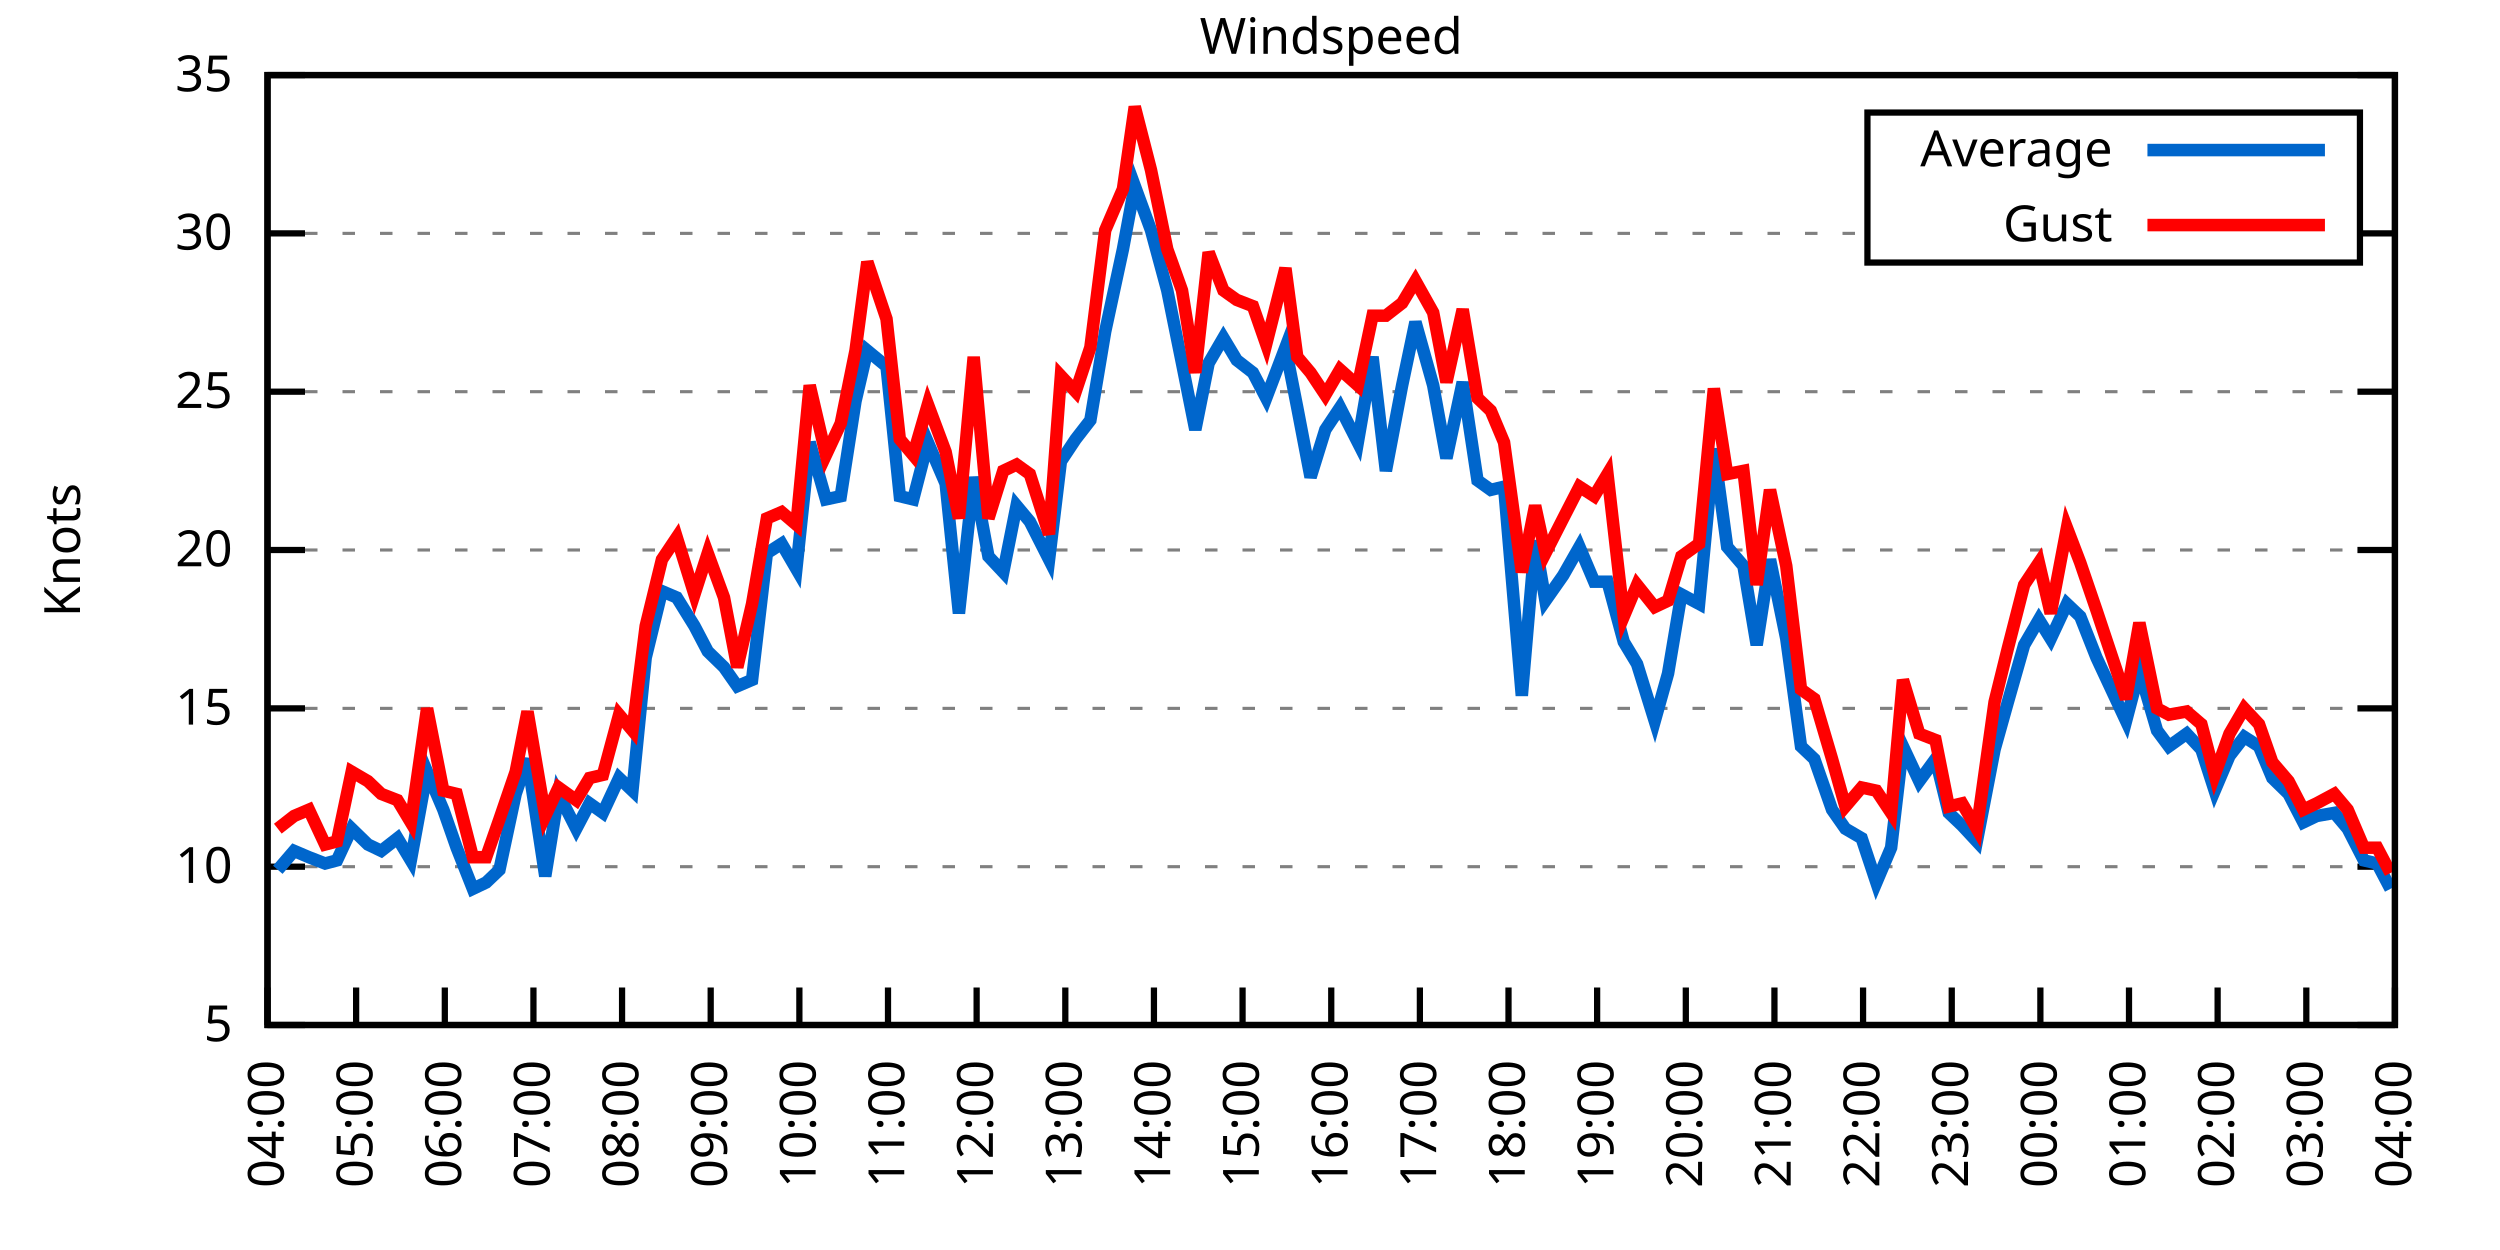
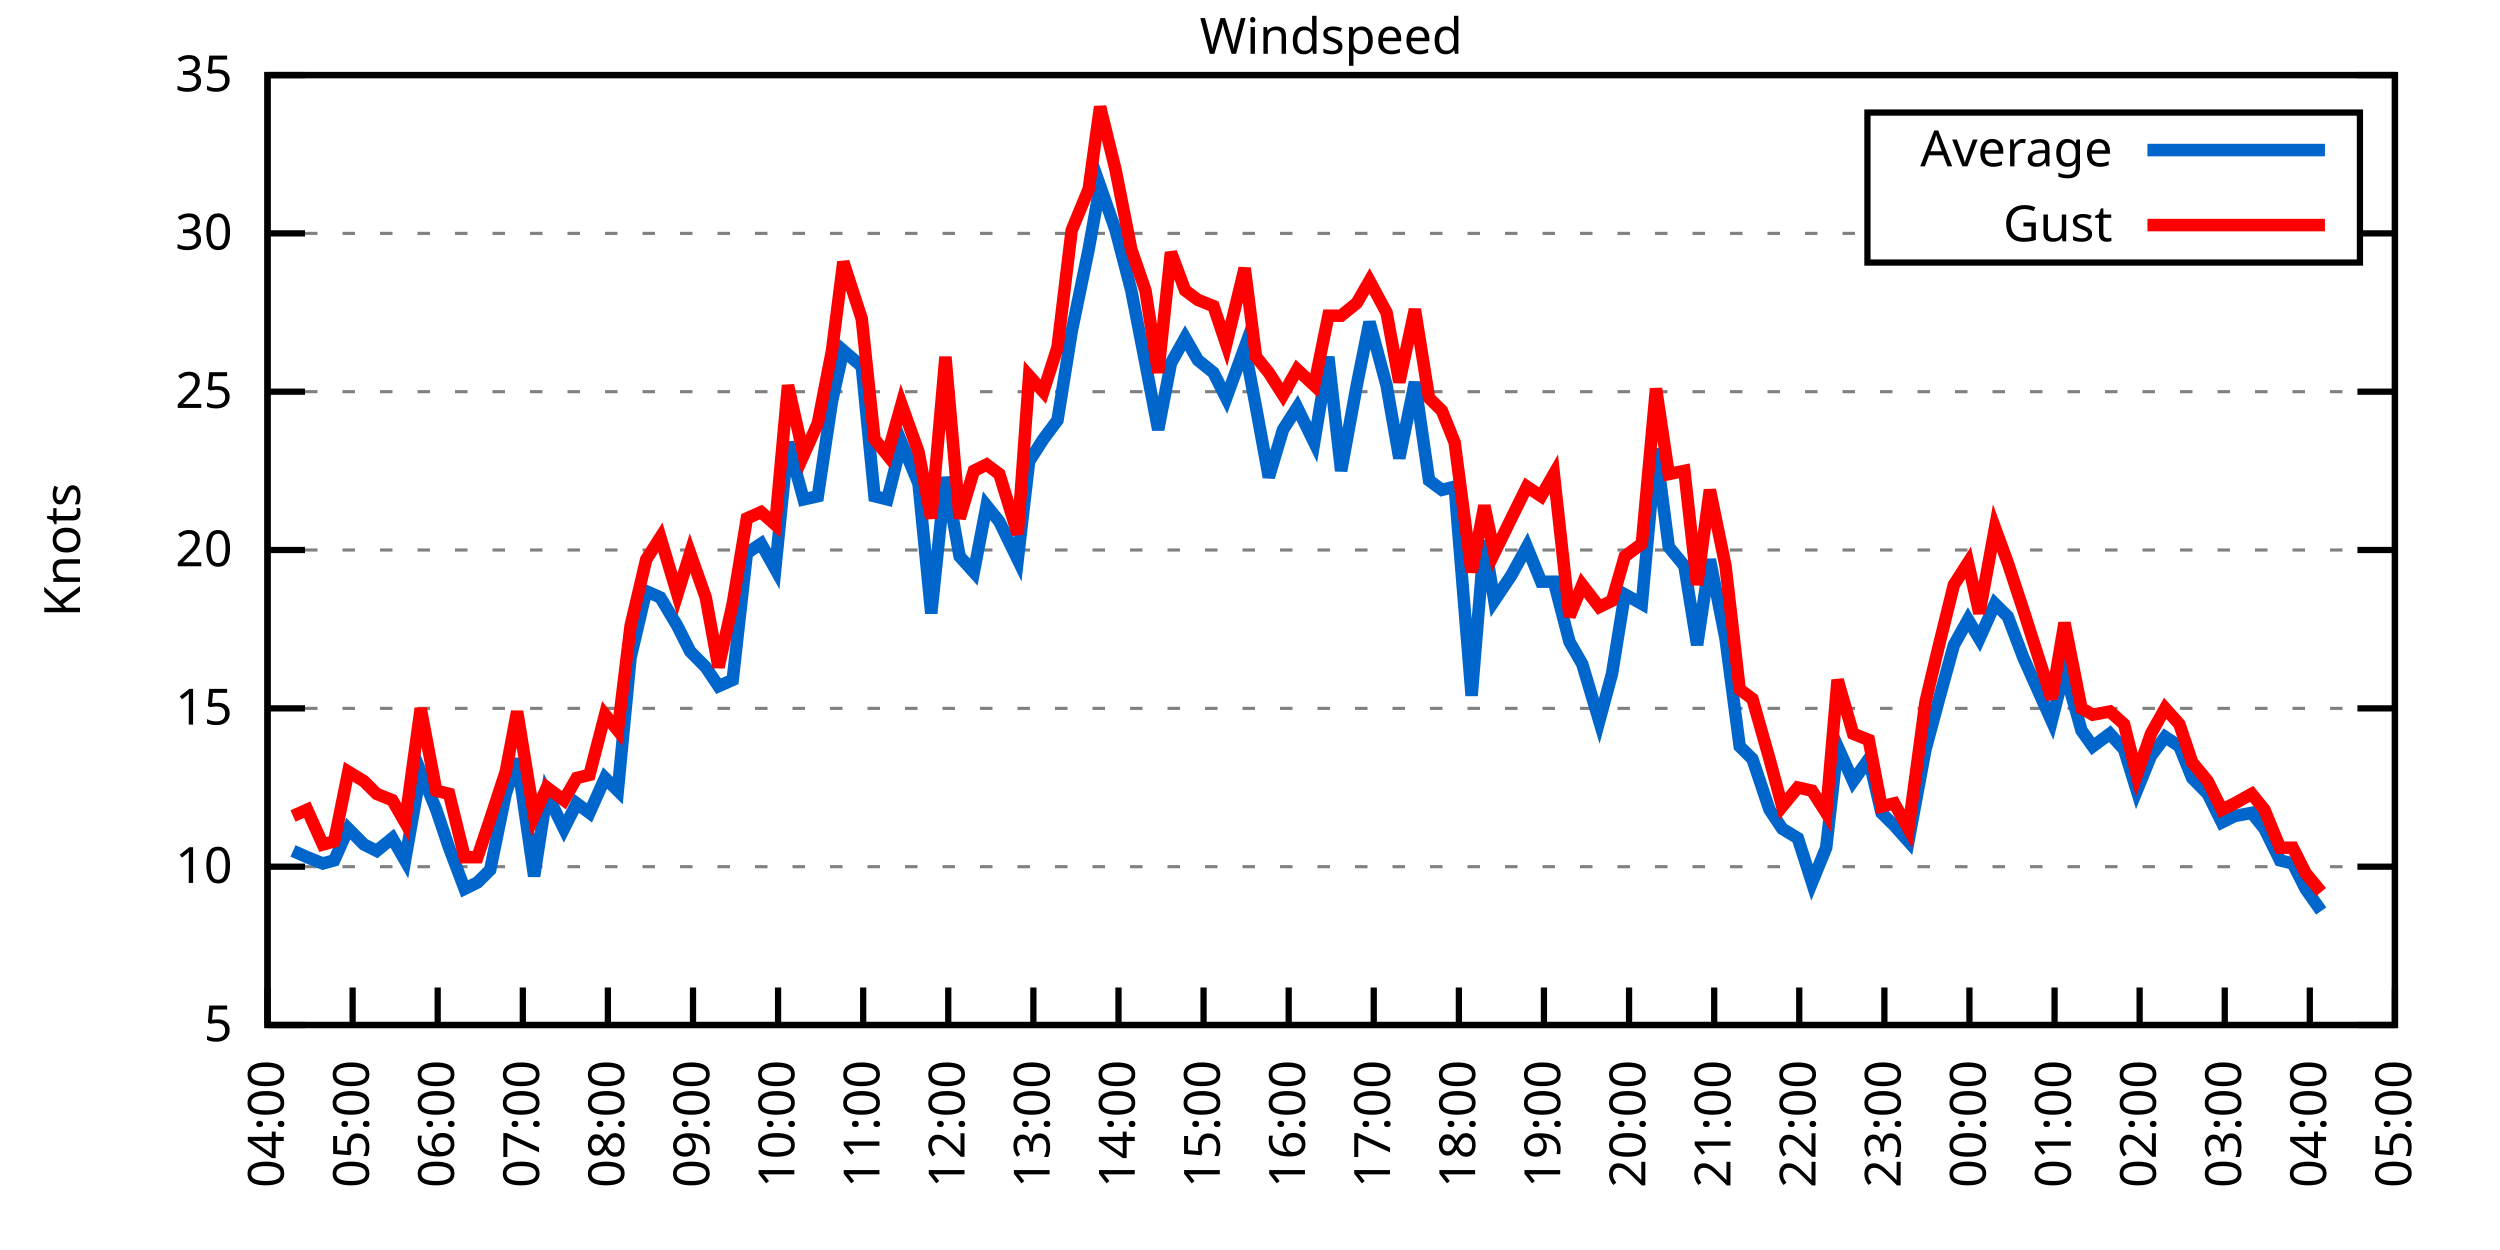
<svg xmlns="http://www.w3.org/2000/svg" xmlns:xlink="http://www.w3.org/1999/xlink" width="400" height="200" viewBox="0 0 400 200">
  <g id="gnuplot_canvas">
    <rect x="0" y="0" width="400" height="200" fill="none" />
    <defs>
      <circle id="gpDot" r="0.5" stroke-width="0.5" stroke="currentColor" />
      <path id="gpPt0" stroke-width="0.333" stroke="currentColor" d="M-1,0 h2 M0,-1 v2" />
      <path id="gpPt1" stroke-width="0.333" stroke="currentColor" d="M-1,-1 L1,1 M1,-1 L-1,1" />
      <path id="gpPt2" stroke-width="0.333" stroke="currentColor" d="M-1,0 L1,0 M0,-1 L0,1 M-1,-1 L1,1 M-1,1 L1,-1" />
      <rect id="gpPt3" stroke-width="0.333" stroke="currentColor" x="-1" y="-1" width="2" height="2" />
      <rect id="gpPt4" stroke-width="0.333" stroke="currentColor" fill="currentColor" x="-1" y="-1" width="2" height="2" />
      <circle id="gpPt5" stroke-width="0.333" stroke="currentColor" cx="0" cy="0" r="1" />
      <use xlink:href="#gpPt5" id="gpPt6" fill="currentColor" stroke="none" />
      <path id="gpPt7" stroke-width="0.333" stroke="currentColor" d="M0,-1.33 L-1.33,0.67 L1.33,0.67 z" />
      <use xlink:href="#gpPt7" id="gpPt8" fill="currentColor" stroke="none" />
      <use xlink:href="#gpPt7" id="gpPt9" stroke="currentColor" transform="rotate(180)" />
      <use xlink:href="#gpPt9" id="gpPt10" fill="currentColor" stroke="none" />
      <use xlink:href="#gpPt3" id="gpPt11" stroke="currentColor" transform="rotate(45)" />
      <use xlink:href="#gpPt11" id="gpPt12" fill="currentColor" stroke="none" />
      <path id="gpPt13" stroke-width="0.333" stroke="currentColor" d="M0,1.330 L1.265,0.411 L0.782,-1.067 L-0.782,-1.076 L-1.265,0.411 z" />
      <use xlink:href="#gpPt13" id="gpPt14" fill="currentColor" stroke="none" />
      <filter id="textbox" filterUnits="objectBoundingBox" x="0" y="0" height="1" width="1">
        <feFlood flood-color="white" flood-opacity="1" result="bgnd" />
        <feComposite in="SourceGraphic" in2="bgnd" operator="atop" />
      </filter>
      <filter id="greybox" filterUnits="objectBoundingBox" x="0" y="0" height="1" width="1">
        <feFlood flood-color="lightgrey" flood-opacity="1" result="grey" />
        <feComposite in="SourceGraphic" in2="grey" operator="atop" />
      </filter>
    </defs>
    <g fill="none" color="white" stroke="currentColor" stroke-width="1.00" stroke-linecap="butt" stroke-linejoin="miter">
</g>
    <g fill="none" color="black" stroke="currentColor" stroke-width="1.00" stroke-linecap="butt" stroke-linejoin="miter">
      <g stroke="none" shape-rendering="crispEdges">
        <polygon fill="rgb(255, 255, 255)" points="42.80,164.00 383.18,164.00 383.18,12.02 42.80,12.02 " />
      </g>
    </g>
    <g fill="none" color="black" stroke="currentColor" stroke-width="1.00" stroke-linecap="butt" stroke-linejoin="miter">
</g>
    <g fill="none" color="black" stroke="black" stroke-width="0.50" stroke-linecap="butt" stroke-linejoin="miter">
</g>
    <g fill="none" color="gray" stroke="currentColor" stroke-width="0.50" stroke-linecap="butt" stroke-linejoin="miter">
      <path stroke="gray" stroke-dasharray="2,4" class="gridline" d="M42.80,164.00 L383.19,164.00  " />
    </g>
    <g fill="none" color="gray" stroke="gray" stroke-width="1.00" stroke-linecap="butt" stroke-linejoin="miter">
</g>
    <g fill="none" color="black" stroke="currentColor" stroke-width="1.00" stroke-linecap="butt" stroke-linejoin="miter">
      <path stroke="black" d="M42.80,164.00 L48.80,164.00 M383.19,164.00 L377.19,164.00  " />
      <g transform="translate(37.20,166.60)" stroke="none" fill="black" font-family="Sans" font-size="8.00" text-anchor="end">
        <text>
          <tspan font-family="Sans"> 5</tspan>
        </text>
      </g>
    </g>
    <g fill="none" color="black" stroke="currentColor" stroke-width="1.00" stroke-linecap="butt" stroke-linejoin="miter">
</g>
    <g fill="none" color="black" stroke="black" stroke-width="0.50" stroke-linecap="butt" stroke-linejoin="miter">
</g>
    <g fill="none" color="gray" stroke="currentColor" stroke-width="0.50" stroke-linecap="butt" stroke-linejoin="miter">
      <path stroke="gray" stroke-dasharray="2,4" class="gridline" d="M42.80,138.67 L383.19,138.67  " />
    </g>
    <g fill="none" color="gray" stroke="gray" stroke-width="1.00" stroke-linecap="butt" stroke-linejoin="miter">
</g>
    <g fill="none" color="black" stroke="currentColor" stroke-width="1.00" stroke-linecap="butt" stroke-linejoin="miter">
      <path stroke="black" d="M42.80,138.67 L48.80,138.67 M383.19,138.67 L377.19,138.67  " />
      <g transform="translate(37.20,141.27)" stroke="none" fill="black" font-family="Sans" font-size="8.00" text-anchor="end">
        <text>
          <tspan font-family="Sans"> 10</tspan>
        </text>
      </g>
    </g>
    <g fill="none" color="black" stroke="currentColor" stroke-width="1.00" stroke-linecap="butt" stroke-linejoin="miter">
</g>
    <g fill="none" color="black" stroke="black" stroke-width="0.50" stroke-linecap="butt" stroke-linejoin="miter">
</g>
    <g fill="none" color="gray" stroke="currentColor" stroke-width="0.50" stroke-linecap="butt" stroke-linejoin="miter">
      <path stroke="gray" stroke-dasharray="2,4" class="gridline" d="M42.80,113.34 L383.19,113.34  " />
    </g>
    <g fill="none" color="gray" stroke="gray" stroke-width="1.00" stroke-linecap="butt" stroke-linejoin="miter">
</g>
    <g fill="none" color="black" stroke="currentColor" stroke-width="1.00" stroke-linecap="butt" stroke-linejoin="miter">
      <path stroke="black" d="M42.80,113.34 L48.80,113.34 M383.19,113.34 L377.19,113.34  " />
      <g transform="translate(37.20,115.94)" stroke="none" fill="black" font-family="Sans" font-size="8.00" text-anchor="end">
        <text>
          <tspan font-family="Sans"> 15</tspan>
        </text>
      </g>
    </g>
    <g fill="none" color="black" stroke="currentColor" stroke-width="1.00" stroke-linecap="butt" stroke-linejoin="miter">
</g>
    <g fill="none" color="black" stroke="black" stroke-width="0.50" stroke-linecap="butt" stroke-linejoin="miter">
</g>
    <g fill="none" color="gray" stroke="currentColor" stroke-width="0.50" stroke-linecap="butt" stroke-linejoin="miter">
      <path stroke="gray" stroke-dasharray="2,4" class="gridline" d="M42.80,88.00 L383.19,88.00  " />
    </g>
    <g fill="none" color="gray" stroke="gray" stroke-width="1.00" stroke-linecap="butt" stroke-linejoin="miter">
</g>
    <g fill="none" color="black" stroke="currentColor" stroke-width="1.00" stroke-linecap="butt" stroke-linejoin="miter">
      <path stroke="black" d="M42.80,88.00 L48.80,88.00 M383.19,88.00 L377.19,88.00  " />
      <g transform="translate(37.20,90.60)" stroke="none" fill="black" font-family="Sans" font-size="8.00" text-anchor="end">
        <text>
          <tspan font-family="Sans"> 20</tspan>
        </text>
      </g>
    </g>
    <g fill="none" color="black" stroke="currentColor" stroke-width="1.00" stroke-linecap="butt" stroke-linejoin="miter">
</g>
    <g fill="none" color="black" stroke="black" stroke-width="0.50" stroke-linecap="butt" stroke-linejoin="miter">
</g>
    <g fill="none" color="gray" stroke="currentColor" stroke-width="0.50" stroke-linecap="butt" stroke-linejoin="miter">
      <path stroke="gray" stroke-dasharray="2,4" class="gridline" d="M42.80,62.67 L383.19,62.67  " />
    </g>
    <g fill="none" color="gray" stroke="gray" stroke-width="1.00" stroke-linecap="butt" stroke-linejoin="miter">
</g>
    <g fill="none" color="black" stroke="currentColor" stroke-width="1.00" stroke-linecap="butt" stroke-linejoin="miter">
      <path stroke="black" d="M42.80,62.67 L48.80,62.67 M383.19,62.67 L377.19,62.67  " />
      <g transform="translate(37.20,65.27)" stroke="none" fill="black" font-family="Sans" font-size="8.00" text-anchor="end">
        <text>
          <tspan font-family="Sans"> 25</tspan>
        </text>
      </g>
    </g>
    <g fill="none" color="black" stroke="currentColor" stroke-width="1.00" stroke-linecap="butt" stroke-linejoin="miter">
</g>
    <g fill="none" color="black" stroke="black" stroke-width="0.50" stroke-linecap="butt" stroke-linejoin="miter">
</g>
    <g fill="none" color="gray" stroke="currentColor" stroke-width="0.50" stroke-linecap="butt" stroke-linejoin="miter">
      <path stroke="gray" stroke-dasharray="2,4" class="gridline" d="M42.80,37.34 L298.79,37.34 M377.59,37.34 L383.19,37.34  " />
    </g>
    <g fill="none" color="gray" stroke="gray" stroke-width="1.00" stroke-linecap="butt" stroke-linejoin="miter">
</g>
    <g fill="none" color="black" stroke="currentColor" stroke-width="1.00" stroke-linecap="butt" stroke-linejoin="miter">
      <path stroke="black" d="M42.80,37.34 L48.80,37.34 M383.19,37.34 L377.19,37.34  " />
      <g transform="translate(37.20,39.94)" stroke="none" fill="black" font-family="Sans" font-size="8.00" text-anchor="end">
        <text>
          <tspan font-family="Sans"> 30</tspan>
        </text>
      </g>
    </g>
    <g fill="none" color="black" stroke="currentColor" stroke-width="1.00" stroke-linecap="butt" stroke-linejoin="miter">
</g>
    <g fill="none" color="black" stroke="black" stroke-width="0.50" stroke-linecap="butt" stroke-linejoin="miter">
</g>
    <g fill="none" color="gray" stroke="currentColor" stroke-width="0.50" stroke-linecap="butt" stroke-linejoin="miter">
      <path stroke="gray" stroke-dasharray="2,4" class="gridline" d="M42.80,12.01 L383.19,12.01  " />
    </g>
    <g fill="none" color="gray" stroke="gray" stroke-width="1.00" stroke-linecap="butt" stroke-linejoin="miter">
</g>
    <g fill="none" color="black" stroke="currentColor" stroke-width="1.00" stroke-linecap="butt" stroke-linejoin="miter">
      <path stroke="black" d="M42.80,12.01 L48.80,12.01 M383.19,12.01 L377.19,12.01  " />
      <g transform="translate(37.20,14.61)" stroke="none" fill="black" font-family="Sans" font-size="8.00" text-anchor="end">
        <text>
          <tspan font-family="Sans"> 35</tspan>
        </text>
      </g>
    </g>
    <g fill="none" color="black" stroke="currentColor" stroke-width="1.00" stroke-linecap="butt" stroke-linejoin="miter">
      <path stroke="black" d="M42.80,164.00 L42.80,158.00  " />
      <g transform="translate(45.40,169.60) rotate(270.00)" stroke="none" fill="black" font-family="Sans" font-size="8.00" text-anchor="end">
        <text>
          <tspan font-family="Sans">04:00</tspan>
        </text>
      </g>
    </g>
    <g fill="none" color="black" stroke="currentColor" stroke-width="1.00" stroke-linecap="butt" stroke-linejoin="miter">
-       <path stroke="black" d="M56.98,164.00 L56.98,158.00  " />
-       <g transform="translate(59.58,169.60) rotate(270.00)" stroke="none" fill="black" font-family="Sans" font-size="8.00" text-anchor="end">
+       <path stroke="black" d="M56.42,164.00 L56.42,158.00  " />
+       <g transform="translate(59.02,169.60) rotate(270.00)" stroke="none" fill="black" font-family="Sans" font-size="8.00" text-anchor="end">
        <text>
          <tspan font-family="Sans">05:00</tspan>
        </text>
      </g>
    </g>
    <g fill="none" color="black" stroke="currentColor" stroke-width="1.00" stroke-linecap="butt" stroke-linejoin="miter">
-       <path stroke="black" d="M71.17,164.00 L71.17,158.00  " />
-       <g transform="translate(73.77,169.60) rotate(270.00)" stroke="none" fill="black" font-family="Sans" font-size="8.00" text-anchor="end">
+       <path stroke="black" d="M70.03,164.00 L70.03,158.00  " />
+       <g transform="translate(72.63,169.60) rotate(270.00)" stroke="none" fill="black" font-family="Sans" font-size="8.00" text-anchor="end">
        <text>
          <tspan font-family="Sans">06:00</tspan>
        </text>
      </g>
    </g>
    <g fill="none" color="black" stroke="currentColor" stroke-width="1.00" stroke-linecap="butt" stroke-linejoin="miter">
-       <path stroke="black" d="M85.35,164.00 L85.35,158.00  " />
-       <g transform="translate(87.95,169.60) rotate(270.00)" stroke="none" fill="black" font-family="Sans" font-size="8.00" text-anchor="end">
+       <path stroke="black" d="M83.65,164.00 L83.65,158.00  " />
+       <g transform="translate(86.25,169.60) rotate(270.00)" stroke="none" fill="black" font-family="Sans" font-size="8.00" text-anchor="end">
        <text>
          <tspan font-family="Sans">07:00</tspan>
        </text>
      </g>
    </g>
    <g fill="none" color="black" stroke="currentColor" stroke-width="1.00" stroke-linecap="butt" stroke-linejoin="miter">
-       <path stroke="black" d="M99.53,164.00 L99.53,158.00  " />
-       <g transform="translate(102.13,169.60) rotate(270.00)" stroke="none" fill="black" font-family="Sans" font-size="8.00" text-anchor="end">
+       <path stroke="black" d="M97.26,164.00 L97.26,158.00  " />
+       <g transform="translate(99.86,169.60) rotate(270.00)" stroke="none" fill="black" font-family="Sans" font-size="8.00" text-anchor="end">
        <text>
          <tspan font-family="Sans">08:00</tspan>
        </text>
      </g>
    </g>
    <g fill="none" color="black" stroke="currentColor" stroke-width="1.00" stroke-linecap="butt" stroke-linejoin="miter">
-       <path stroke="black" d="M113.71,164.00 L113.71,158.00  " />
-       <g transform="translate(116.31,169.60) rotate(270.00)" stroke="none" fill="black" font-family="Sans" font-size="8.00" text-anchor="end">
+       <path stroke="black" d="M110.88,164.00 L110.88,158.00  " />
+       <g transform="translate(113.48,169.60) rotate(270.00)" stroke="none" fill="black" font-family="Sans" font-size="8.00" text-anchor="end">
        <text>
          <tspan font-family="Sans">09:00</tspan>
        </text>
      </g>
    </g>
    <g fill="none" color="black" stroke="currentColor" stroke-width="1.00" stroke-linecap="butt" stroke-linejoin="miter">
-       <path stroke="black" d="M127.90,164.00 L127.90,158.00  " />
-       <g transform="translate(130.50,169.60) rotate(270.00)" stroke="none" fill="black" font-family="Sans" font-size="8.00" text-anchor="end">
+       <path stroke="black" d="M124.49,164.00 L124.49,158.00  " />
+       <g transform="translate(127.09,169.60) rotate(270.00)" stroke="none" fill="black" font-family="Sans" font-size="8.00" text-anchor="end">
        <text>
          <tspan font-family="Sans">10:00</tspan>
        </text>
      </g>
    </g>
    <g fill="none" color="black" stroke="currentColor" stroke-width="1.00" stroke-linecap="butt" stroke-linejoin="miter">
-       <path stroke="black" d="M142.08,164.00 L142.08,158.00  " />
-       <g transform="translate(144.68,169.60) rotate(270.00)" stroke="none" fill="black" font-family="Sans" font-size="8.00" text-anchor="end">
+       <path stroke="black" d="M138.11,164.00 L138.11,158.00  " />
+       <g transform="translate(140.71,169.60) rotate(270.00)" stroke="none" fill="black" font-family="Sans" font-size="8.00" text-anchor="end">
        <text>
          <tspan font-family="Sans">11:00</tspan>
        </text>
      </g>
    </g>
    <g fill="none" color="black" stroke="currentColor" stroke-width="1.00" stroke-linecap="butt" stroke-linejoin="miter">
-       <path stroke="black" d="M156.26,164.00 L156.26,158.00  " />
-       <g transform="translate(158.86,169.60) rotate(270.00)" stroke="none" fill="black" font-family="Sans" font-size="8.00" text-anchor="end">
+       <path stroke="black" d="M151.72,164.00 L151.72,158.00  " />
+       <g transform="translate(154.32,169.60) rotate(270.00)" stroke="none" fill="black" font-family="Sans" font-size="8.00" text-anchor="end">
        <text>
          <tspan font-family="Sans">12:00</tspan>
        </text>
      </g>
    </g>
    <g fill="none" color="black" stroke="currentColor" stroke-width="1.00" stroke-linecap="butt" stroke-linejoin="miter">
-       <path stroke="black" d="M170.45,164.00 L170.45,158.00  " />
-       <g transform="translate(173.05,169.60) rotate(270.00)" stroke="none" fill="black" font-family="Sans" font-size="8.00" text-anchor="end">
+       <path stroke="black" d="M165.34,164.00 L165.34,158.00  " />
+       <g transform="translate(167.94,169.60) rotate(270.00)" stroke="none" fill="black" font-family="Sans" font-size="8.00" text-anchor="end">
        <text>
          <tspan font-family="Sans">13:00</tspan>
        </text>
      </g>
    </g>
    <g fill="none" color="black" stroke="currentColor" stroke-width="1.00" stroke-linecap="butt" stroke-linejoin="miter">
-       <path stroke="black" d="M184.63,164.00 L184.63,158.00  " />
-       <g transform="translate(187.23,169.60) rotate(270.00)" stroke="none" fill="black" font-family="Sans" font-size="8.00" text-anchor="end">
+       <path stroke="black" d="M178.96,164.00 L178.96,158.00  " />
+       <g transform="translate(181.56,169.60) rotate(270.00)" stroke="none" fill="black" font-family="Sans" font-size="8.00" text-anchor="end">
        <text>
          <tspan font-family="Sans">14:00</tspan>
        </text>
      </g>
    </g>
    <g fill="none" color="black" stroke="currentColor" stroke-width="1.00" stroke-linecap="butt" stroke-linejoin="miter">
-       <path stroke="black" d="M198.81,164.00 L198.81,158.00  " />
-       <g transform="translate(201.41,169.60) rotate(270.00)" stroke="none" fill="black" font-family="Sans" font-size="8.00" text-anchor="end">
+       <path stroke="black" d="M192.57,164.00 L192.57,158.00  " />
+       <g transform="translate(195.17,169.60) rotate(270.00)" stroke="none" fill="black" font-family="Sans" font-size="8.00" text-anchor="end">
        <text>
          <tspan font-family="Sans">15:00</tspan>
        </text>
      </g>
    </g>
    <g fill="none" color="black" stroke="currentColor" stroke-width="1.00" stroke-linecap="butt" stroke-linejoin="miter">
-       <path stroke="black" d="M213.00,164.00 L213.00,158.00  " />
-       <g transform="translate(215.60,169.60) rotate(270.00)" stroke="none" fill="black" font-family="Sans" font-size="8.00" text-anchor="end">
+       <path stroke="black" d="M206.19,164.00 L206.19,158.00  " />
+       <g transform="translate(208.79,169.60) rotate(270.00)" stroke="none" fill="black" font-family="Sans" font-size="8.00" text-anchor="end">
        <text>
          <tspan font-family="Sans">16:00</tspan>
        </text>
      </g>
    </g>
    <g fill="none" color="black" stroke="currentColor" stroke-width="1.00" stroke-linecap="butt" stroke-linejoin="miter">
-       <path stroke="black" d="M227.18,164.00 L227.18,158.00  " />
-       <g transform="translate(229.78,169.60) rotate(270.00)" stroke="none" fill="black" font-family="Sans" font-size="8.00" text-anchor="end">
+       <path stroke="black" d="M219.80,164.00 L219.80,158.00  " />
+       <g transform="translate(222.40,169.60) rotate(270.00)" stroke="none" fill="black" font-family="Sans" font-size="8.00" text-anchor="end">
        <text>
          <tspan font-family="Sans">17:00</tspan>
        </text>
      </g>
    </g>
    <g fill="none" color="black" stroke="currentColor" stroke-width="1.00" stroke-linecap="butt" stroke-linejoin="miter">
-       <path stroke="black" d="M241.36,164.00 L241.36,158.00  " />
-       <g transform="translate(243.96,169.60) rotate(270.00)" stroke="none" fill="black" font-family="Sans" font-size="8.00" text-anchor="end">
+       <path stroke="black" d="M233.42,164.00 L233.42,158.00  " />
+       <g transform="translate(236.02,169.60) rotate(270.00)" stroke="none" fill="black" font-family="Sans" font-size="8.00" text-anchor="end">
        <text>
          <tspan font-family="Sans">18:00</tspan>
        </text>
      </g>
    </g>
    <g fill="none" color="black" stroke="currentColor" stroke-width="1.00" stroke-linecap="butt" stroke-linejoin="miter">
-       <path stroke="black" d="M255.54,164.00 L255.54,158.00  " />
-       <g transform="translate(258.14,169.60) rotate(270.00)" stroke="none" fill="black" font-family="Sans" font-size="8.00" text-anchor="end">
+       <path stroke="black" d="M247.03,164.00 L247.03,158.00  " />
+       <g transform="translate(249.63,169.60) rotate(270.00)" stroke="none" fill="black" font-family="Sans" font-size="8.00" text-anchor="end">
        <text>
          <tspan font-family="Sans">19:00</tspan>
        </text>
      </g>
    </g>
    <g fill="none" color="black" stroke="currentColor" stroke-width="1.00" stroke-linecap="butt" stroke-linejoin="miter">
-       <path stroke="black" d="M269.73,164.00 L269.73,158.00  " />
-       <g transform="translate(272.33,169.60) rotate(270.00)" stroke="none" fill="black" font-family="Sans" font-size="8.00" text-anchor="end">
+       <path stroke="black" d="M260.65,164.00 L260.65,158.00  " />
+       <g transform="translate(263.25,169.60) rotate(270.00)" stroke="none" fill="black" font-family="Sans" font-size="8.00" text-anchor="end">
        <text>
          <tspan font-family="Sans">20:00</tspan>
        </text>
      </g>
    </g>
    <g fill="none" color="black" stroke="currentColor" stroke-width="1.00" stroke-linecap="butt" stroke-linejoin="miter">
-       <path stroke="black" d="M283.91,164.00 L283.91,158.00  " />
-       <g transform="translate(286.51,169.60) rotate(270.00)" stroke="none" fill="black" font-family="Sans" font-size="8.00" text-anchor="end">
+       <path stroke="black" d="M274.27,164.00 L274.27,158.00  " />
+       <g transform="translate(276.87,169.60) rotate(270.00)" stroke="none" fill="black" font-family="Sans" font-size="8.00" text-anchor="end">
        <text>
          <tspan font-family="Sans">21:00</tspan>
        </text>
      </g>
    </g>
    <g fill="none" color="black" stroke="currentColor" stroke-width="1.00" stroke-linecap="butt" stroke-linejoin="miter">
-       <path stroke="black" d="M298.09,164.00 L298.09,158.00  " />
-       <g transform="translate(300.69,169.60) rotate(270.00)" stroke="none" fill="black" font-family="Sans" font-size="8.00" text-anchor="end">
+       <path stroke="black" d="M287.88,164.00 L287.88,158.00  " />
+       <g transform="translate(290.48,169.60) rotate(270.00)" stroke="none" fill="black" font-family="Sans" font-size="8.00" text-anchor="end">
        <text>
          <tspan font-family="Sans">22:00</tspan>
        </text>
      </g>
    </g>
    <g fill="none" color="black" stroke="currentColor" stroke-width="1.00" stroke-linecap="butt" stroke-linejoin="miter">
-       <path stroke="black" d="M312.28,164.00 L312.28,158.00  " />
-       <g transform="translate(314.88,169.60) rotate(270.00)" stroke="none" fill="black" font-family="Sans" font-size="8.00" text-anchor="end">
+       <path stroke="black" d="M301.50,164.00 L301.50,158.00  " />
+       <g transform="translate(304.10,169.60) rotate(270.00)" stroke="none" fill="black" font-family="Sans" font-size="8.00" text-anchor="end">
        <text>
          <tspan font-family="Sans">23:00</tspan>
        </text>
      </g>
    </g>
    <g fill="none" color="black" stroke="currentColor" stroke-width="1.00" stroke-linecap="butt" stroke-linejoin="miter">
-       <path stroke="black" d="M326.46,164.00 L326.46,158.00  " />
-       <g transform="translate(329.06,169.60) rotate(270.00)" stroke="none" fill="black" font-family="Sans" font-size="8.00" text-anchor="end">
+       <path stroke="black" d="M315.11,164.00 L315.11,158.00  " />
+       <g transform="translate(317.71,169.60) rotate(270.00)" stroke="none" fill="black" font-family="Sans" font-size="8.00" text-anchor="end">
        <text>
          <tspan font-family="Sans">00:00</tspan>
        </text>
      </g>
    </g>
    <g fill="none" color="black" stroke="currentColor" stroke-width="1.00" stroke-linecap="butt" stroke-linejoin="miter">
-       <path stroke="black" d="M340.64,164.00 L340.64,158.00  " />
-       <g transform="translate(343.24,169.60) rotate(270.00)" stroke="none" fill="black" font-family="Sans" font-size="8.00" text-anchor="end">
+       <path stroke="black" d="M328.73,164.00 L328.73,158.00  " />
+       <g transform="translate(331.33,169.60) rotate(270.00)" stroke="none" fill="black" font-family="Sans" font-size="8.00" text-anchor="end">
        <text>
          <tspan font-family="Sans">01:00</tspan>
        </text>
      </g>
    </g>
    <g fill="none" color="black" stroke="currentColor" stroke-width="1.00" stroke-linecap="butt" stroke-linejoin="miter">
-       <path stroke="black" d="M354.82,164.00 L354.82,158.00  " />
-       <g transform="translate(357.42,169.60) rotate(270.00)" stroke="none" fill="black" font-family="Sans" font-size="8.00" text-anchor="end">
+       <path stroke="black" d="M342.34,164.00 L342.34,158.00  " />
+       <g transform="translate(344.94,169.60) rotate(270.00)" stroke="none" fill="black" font-family="Sans" font-size="8.00" text-anchor="end">
        <text>
          <tspan font-family="Sans">02:00</tspan>
        </text>
      </g>
    </g>
    <g fill="none" color="black" stroke="currentColor" stroke-width="1.00" stroke-linecap="butt" stroke-linejoin="miter">
-       <path stroke="black" d="M369.01,164.00 L369.01,158.00  " />
-       <g transform="translate(371.61,169.60) rotate(270.00)" stroke="none" fill="black" font-family="Sans" font-size="8.00" text-anchor="end">
+       <path stroke="black" d="M355.96,164.00 L355.96,158.00  " />
+       <g transform="translate(358.56,169.60) rotate(270.00)" stroke="none" fill="black" font-family="Sans" font-size="8.00" text-anchor="end">
        <text>
          <tspan font-family="Sans">03:00</tspan>
+         </text>
+       </g>
+     </g>
+     <g fill="none" color="black" stroke="currentColor" stroke-width="1.00" stroke-linecap="butt" stroke-linejoin="miter">
+       <path stroke="black" d="M369.57,164.00 L369.57,158.00  " />
+       <g transform="translate(372.17,169.60) rotate(270.00)" stroke="none" fill="black" font-family="Sans" font-size="8.00" text-anchor="end">
+         <text>
+           <tspan font-family="Sans">04:00</tspan>
        </text>
      </g>
    </g>
    <g fill="none" color="black" stroke="currentColor" stroke-width="1.00" stroke-linecap="butt" stroke-linejoin="miter">
      <path stroke="black" d="M383.19,164.00 L383.19,158.00  " />
      <g transform="translate(385.79,169.60) rotate(270.00)" stroke="none" fill="black" font-family="Sans" font-size="8.00" text-anchor="end">
        <text>
-           <tspan font-family="Sans">04:00</tspan>
+           <tspan font-family="Sans">05:00</tspan>
        </text>
      </g>
    </g>
    <g fill="none" color="black" stroke="currentColor" stroke-width="1.00" stroke-linecap="butt" stroke-linejoin="miter">
</g>
    <g fill="none" color="black" stroke="currentColor" stroke-width="1.00" stroke-linecap="butt" stroke-linejoin="miter">
      <path stroke="black" d="M42.80,12.01 L42.80,164.00 L383.19,164.00 L383.19,12.01 L42.80,12.01 Z  " />
    </g>
    <g fill="none" color="black" stroke="currentColor" stroke-width="1.00" stroke-linecap="butt" stroke-linejoin="miter">
</g>
    <g fill="none" color="black" stroke="currentColor" stroke-width="1.00" stroke-linecap="butt" stroke-linejoin="miter">
      <path stroke="black" d="M298.79,42.01 L298.79,18.01 L377.59,18.01 L377.59,42.01 L298.79,42.01 Z  " />
    </g>
    <g id="Windspeed_plot_1">
      <g fill="none" color="white" stroke="black" stroke-width="2.00" stroke-linecap="butt" stroke-linejoin="miter">
</g>
      <g fill="none" color="black" stroke="currentColor" stroke-width="2.00" stroke-linecap="butt" stroke-linejoin="miter">
        <g transform="translate(337.99,26.61)" stroke="none" fill="black" font-family="Sans" font-size="8.00" text-anchor="end">
          <text>
            <tspan font-family="Sans">Average</tspan>
          </text>
        </g>
      </g>
      <g fill="none" color="black" stroke="currentColor" stroke-width="2.00" stroke-linecap="butt" stroke-linejoin="miter">
-         <path stroke="rgb(  0, 102, 204)" d="M343.59,24.01 L371.99,24.01 M44.45,139.17 L47.05,136.14 L49.42,137.15 L52.02,138.16 L53.91,137.66 L56.27,132.59   L58.87,135.12 L61.00,136.14 L63.60,134.11 L65.73,137.66 L68.33,123.47 L70.93,129.55 L73.06,135.63 L75.66,142.21   L77.78,141.20 L79.91,139.17 L82.51,127.02 L84.40,121.44 L87.24,140.19 L89.37,127.02 L92.20,132.59 L94.33,128.54   L96.46,130.06 L99.06,124.48 L101.19,126.51 L103.31,105.23 L105.91,94.59 L108.28,95.60 L111.11,100.16 L113.24,104.22   L115.84,106.75 L117.97,109.79 L120.33,108.78 L122.70,88.51 L125.06,86.99 L127.42,91.04 L129.55,70.78 L132.15,79.90   L134.52,79.39 L136.88,64.19 L138.77,56.09 L141.84,58.62 L143.97,79.39 L146.10,79.90 L148.46,70.78 L151.30,77.37   L153.43,98.14 L155.79,76.35 L158.15,89.02 L160.52,91.55 L162.65,80.91 L164.77,83.45 L167.85,89.52 L169.74,73.82   L172.10,70.27 L174.46,67.23 L176.83,53.05 L179.67,39.87 L181.56,29.74 L184.16,36.84 L186.76,46.46 L189.12,58.11   L191.25,68.75 L193.38,58.11 L195.74,54.06 L197.87,57.61 L200.47,59.63 L202.59,63.69 L205.67,55.58 L207.56,65.21   L209.69,76.35 L212.05,68.75 L214.41,65.21 L217.25,70.78 L219.61,57.10 L221.74,75.34 L224.34,61.66 L226.47,51.53   L229.31,61.66 L231.43,73.31 L234.03,61.15 L236.40,76.86 L238.52,78.38 L240.65,77.87 L243.49,111.31 L245.62,86.49   L247.27,96.11 L250.11,92.06 L252.71,87.50 L255.07,93.07 L257.20,93.07 L259.80,102.70 L261.93,106.24 L264.76,115.36   L266.89,107.76 L269.02,95.10 L271.85,96.62 L274.22,71.79 L276.35,87.50 L278.95,90.54 L281.07,103.20 L283.20,89.52   L285.80,102.19 L288.16,119.42 L290.29,121.44 L293.13,129.55 L295.26,132.59 L297.86,134.11 L300.22,141.20 L302.58,135.63   L304.47,119.42 L307.08,124.99 L309.68,121.44 L311.80,130.06 L313.93,132.08 L316.29,134.62 L319.13,119.92 L321.26,112.32   L323.86,103.20 L326.22,99.15 L328.11,102.19 L330.71,96.62 L332.84,98.64 L335.44,105.23 L340.17,115.36 L342.30,107.26   L345.13,116.88 L347.02,119.42 L349.86,117.39 L352.22,119.92 L354.35,126.51 L356.72,120.94 L359.08,117.90 L361.44,119.42   L363.57,124.48 L366.17,127.02 L368.53,131.58 L370.66,130.56 L373.50,130.06 L375.63,132.59 L378.23,137.66 L380.35,138.16   L382.48,142.21  " />
+         <path stroke="rgb(  0, 102, 204)" d="M343.59,24.01 L371.99,24.01 M46.88,136.14 L49.15,137.15 L51.65,138.16 L53.47,137.66 L55.73,132.59 L58.23,135.12   L60.27,136.14 L62.77,134.11 L64.81,137.66 L67.31,123.47 L69.80,129.55 L71.85,135.63 L74.34,142.21 L76.39,141.20   L78.43,139.17 L80.92,127.02 L82.74,121.44 L85.46,140.19 L87.50,127.02 L90.23,132.59 L92.27,128.54 L94.31,130.06   L96.81,124.48 L98.85,126.51 L100.89,105.23 L103.39,94.59 L105.66,95.60 L108.38,100.16 L110.42,104.22 L112.92,106.75   L114.96,109.79 L117.23,108.78 L119.50,88.51 L121.77,86.99 L124.04,91.04 L126.08,70.78 L128.58,79.90 L130.85,79.39   L133.12,64.19 L134.93,56.09 L137.88,58.62 L139.92,79.39 L141.97,79.90 L144.24,70.78 L146.96,77.37 L149.00,98.14   L151.27,76.35 L153.54,89.02 L155.81,91.55 L157.85,80.91 L159.89,83.45 L162.84,89.52 L164.66,73.82 L166.93,70.27   L169.20,67.23 L171.47,53.05 L174.19,39.87 L176.01,29.74 L178.50,36.84 L181.00,46.46 L183.27,58.11 L185.31,68.75   L187.35,58.11 L189.62,54.06 L191.66,57.61 L194.16,59.63 L196.20,63.69 L199.15,55.58 L200.97,65.21 L203.01,76.35   L205.28,68.75 L207.55,65.21 L210.27,70.78 L212.54,57.10 L214.58,75.34 L217.08,61.66 L219.12,51.53 L221.85,61.66   L223.89,73.31 L226.38,61.15 L228.65,76.86 L230.70,78.38 L232.74,77.87 L235.46,111.31 L237.50,86.49 L239.09,96.11   L241.81,92.06 L244.31,87.50 L246.58,93.07 L248.62,93.07 L251.12,102.70 L253.16,106.24 L255.88,115.36 L257.93,107.76   L259.97,95.10 L262.69,96.62 L264.96,71.79 L267.00,87.50 L269.50,90.54 L271.54,103.20 L273.58,89.52 L276.08,102.19   L278.35,119.42 L280.39,121.44 L283.12,129.55 L285.16,132.59 L287.65,134.11 L289.92,141.20 L292.19,135.63 L294.01,119.42   L296.50,124.99 L299.00,121.44 L301.04,130.06 L303.08,132.08 L305.35,134.62 L308.08,119.92 L310.12,112.32 L312.62,103.20   L314.89,99.15 L316.70,102.19 L319.20,96.62 L321.24,98.64 L323.74,105.23 L328.27,115.36 L330.32,107.26 L333.04,116.88   L334.85,119.42 L337.58,117.39 L339.85,119.92 L341.89,126.51 L344.16,120.94 L346.43,117.90 L348.70,119.42 L350.74,124.48   L353.24,127.02 L355.50,131.58 L357.55,130.56 L360.27,130.06 L362.31,132.59 L364.81,137.66 L366.85,138.16 L368.89,142.21   L371.39,145.76  " />
      </g>
    </g>
    <g id="Windspeed_plot_2">
      <g fill="none" color="black" stroke="currentColor" stroke-width="2.00" stroke-linecap="butt" stroke-linejoin="miter">
        <g transform="translate(337.99,38.61)" stroke="none" fill="black" font-family="Sans" font-size="8.00" text-anchor="end">
          <text>
            <tspan font-family="Sans">Gust</tspan>
          </text>
        </g>
      </g>
      <g fill="none" color="black" stroke="currentColor" stroke-width="2.00" stroke-linecap="butt" stroke-linejoin="miter">
-         <path stroke="rgb(255,   0,   0)" d="M343.59,36.01 L371.99,36.01 M44.45,132.59 L47.05,130.56 L49.42,129.55 L52.02,135.12 L53.91,134.62 L56.27,123.47   L58.87,124.99 L61.00,127.02 L63.60,128.03 L65.73,131.58 L68.33,113.34 L70.93,126.51 L73.06,127.02 L75.66,137.15   L77.78,137.15 L79.91,131.07 L82.51,123.47 L84.40,113.84 L87.24,130.56 L89.37,126.00 L92.20,128.03 L94.33,124.48   L96.46,123.98 L99.06,114.35 L101.19,116.88 L103.31,100.16 L105.91,89.52 L108.28,85.98 L111.11,95.10 L113.24,88.51   L115.84,95.60 L117.97,106.75 L120.33,96.62 L122.70,82.94 L125.06,81.93 L127.42,83.95 L129.55,61.66 L132.15,72.81   L134.52,67.74 L136.88,56.09 L138.77,41.90 L141.84,51.02 L143.97,70.27 L146.10,72.81 L148.46,64.70 L151.30,72.30   L153.43,82.94 L155.79,57.10 L158.15,82.94 L160.52,75.34 L162.65,74.33 L164.77,75.85 L167.85,85.47 L169.74,60.14   L172.10,62.67 L174.46,55.58 L176.83,36.84 L179.67,30.25 L181.56,17.08 L184.16,27.21 L186.76,39.87 L189.12,46.46   L191.25,59.63 L193.38,40.38 L195.74,46.46 L197.87,47.98 L200.47,48.99 L202.59,55.07 L205.67,42.91 L207.56,57.10   L209.69,59.63 L212.05,63.18 L214.41,59.13 L217.25,61.66 L219.61,50.51 L221.74,50.51 L224.34,48.49 L226.47,44.94   L229.31,50.01 L231.43,61.15 L234.03,49.50 L236.40,63.69 L238.52,65.71 L240.65,70.78 L243.49,91.55 L245.62,80.91   L247.27,88.51 L250.11,82.94 L252.71,77.87 L255.07,79.39 L257.20,75.85 L259.80,98.64 L261.93,93.58 L264.76,97.12   L266.89,96.11 L269.02,89.02 L271.85,86.99 L274.22,62.17 L276.35,75.85 L278.95,75.34 L281.07,93.58 L283.20,78.38   L285.80,90.54 L288.16,110.30 L290.29,111.82 L293.13,121.44 L295.26,129.04 L297.86,126.00 L300.22,126.51 L302.58,130.06   L304.47,108.78 L307.08,117.39 L309.68,118.40 L311.80,129.04 L313.93,128.54 L316.29,132.59 L319.13,112.32 L321.26,103.71   L323.86,93.58 L326.22,90.03 L328.11,98.14 L330.71,84.46 L332.84,90.03 L335.44,97.63 L340.17,111.82 L342.30,99.66   L345.13,113.34 L347.02,114.35 L349.86,113.84 L352.22,115.87 L354.35,123.98 L356.72,117.39 L359.08,113.34 L361.44,115.87   L363.57,121.95 L366.17,124.99 L368.53,129.55 L370.66,128.54 L373.50,127.02 L375.63,129.55 L378.23,135.63 L380.35,135.63   L382.48,139.68  " />
+         <path stroke="rgb(255,   0,   0)" d="M343.59,36.01 L371.99,36.01 M46.88,130.56 L49.15,129.55 L51.65,135.12 L53.47,134.62 L55.73,123.47 L58.23,124.99   L60.27,127.02 L62.77,128.03 L64.81,131.58 L67.31,113.34 L69.80,126.51 L71.85,127.02 L74.34,137.15 L76.39,137.15   L78.43,131.07 L80.92,123.47 L82.74,113.84 L85.46,130.56 L87.50,126.00 L90.23,128.03 L92.27,124.48 L94.31,123.98   L96.81,114.35 L98.85,116.88 L100.89,100.16 L103.39,89.52 L105.66,85.98 L108.38,95.10 L110.42,88.51 L112.92,95.60   L114.96,106.75 L117.23,96.62 L119.50,82.94 L121.77,81.93 L124.04,83.95 L126.08,61.66 L128.58,72.81 L130.85,67.74   L133.12,56.09 L134.93,41.90 L137.88,51.02 L139.92,70.27 L141.97,72.81 L144.24,64.70 L146.96,72.30 L149.00,82.94   L151.27,57.10 L153.54,82.94 L155.81,75.34 L157.85,74.33 L159.89,75.85 L162.84,85.47 L164.66,60.14 L166.93,62.67   L169.20,55.58 L171.47,36.84 L174.19,30.25 L176.01,17.08 L178.50,27.21 L181.00,39.87 L183.27,46.46 L185.31,59.63   L187.35,40.38 L189.62,46.46 L191.66,47.98 L194.16,48.99 L196.20,55.07 L199.15,42.91 L200.97,57.10 L203.01,59.63   L205.28,63.18 L207.55,59.13 L210.27,61.66 L212.54,50.51 L214.58,50.51 L217.08,48.49 L219.12,44.94 L221.85,50.01   L223.89,61.15 L226.38,49.50 L228.65,63.69 L230.70,65.71 L232.74,70.78 L235.46,91.55 L237.50,80.91 L239.09,88.51   L241.81,82.94 L244.31,77.87 L246.58,79.39 L248.62,75.85 L251.12,98.64 L253.16,93.58 L255.88,97.12 L257.93,96.11   L259.97,89.02 L262.69,86.99 L264.96,62.17 L267.00,75.85 L269.50,75.34 L271.54,93.58 L273.58,78.38 L276.08,90.54   L278.35,110.30 L280.39,111.82 L283.12,121.44 L285.16,129.04 L287.65,126.00 L289.92,126.51 L292.19,130.06 L294.01,108.78   L296.50,117.39 L299.00,118.40 L301.04,129.04 L303.08,128.54 L305.35,132.59 L308.08,112.32 L310.12,103.71 L312.62,93.58   L314.89,90.03 L316.70,98.14 L319.20,84.46 L321.24,90.03 L323.74,97.63 L328.27,111.82 L330.32,99.66 L333.04,113.34   L334.85,114.35 L337.58,113.84 L339.85,115.87 L341.89,123.98 L344.16,117.39 L346.43,113.34 L348.70,115.87 L350.74,121.95   L353.24,124.99 L355.50,129.55 L357.55,128.54 L360.27,127.02 L362.31,129.55 L364.81,135.63 L366.85,135.63 L368.89,139.68   L371.39,142.72  " />
      </g>
    </g>
    <g fill="none" color="black" stroke="currentColor" stroke-width="2.00" stroke-linecap="butt" stroke-linejoin="miter">
</g>
    <g fill="none" color="black" stroke="black" stroke-width="1.00" stroke-linecap="butt" stroke-linejoin="miter">
</g>
    <g fill="none" color="black" stroke="currentColor" stroke-width="1.00" stroke-linecap="butt" stroke-linejoin="miter">
      <path stroke="black" d="M42.80,12.01 L42.80,164.00 L383.19,164.00 L383.19,12.01 L42.80,12.01 Z  " />
      <g transform="translate(12.80,88.01) rotate(270.00)" stroke="none" fill="black" font-family="Sans" font-size="8.00" text-anchor="middle">
        <text>
          <tspan font-family="Sans">Knots</tspan>
        </text>
      </g>
    </g>
    <g fill="none" color="black" stroke="currentColor" stroke-width="1.00" stroke-linecap="butt" stroke-linejoin="miter">
</g>
    <g fill="none" color="black" stroke="currentColor" stroke-width="1.00" stroke-linecap="butt" stroke-linejoin="miter">
      <g transform="translate(212.99,8.61)" stroke="none" fill="black" font-family="Sans" font-size="8.00" text-anchor="middle">
        <text>
          <tspan font-family="Sans">Windspeed</tspan>
        </text>
      </g>
    </g>
    <g fill="none" color="black" stroke="currentColor" stroke-width="1.00" stroke-linecap="butt" stroke-linejoin="miter">
</g>
  </g>
</svg>
